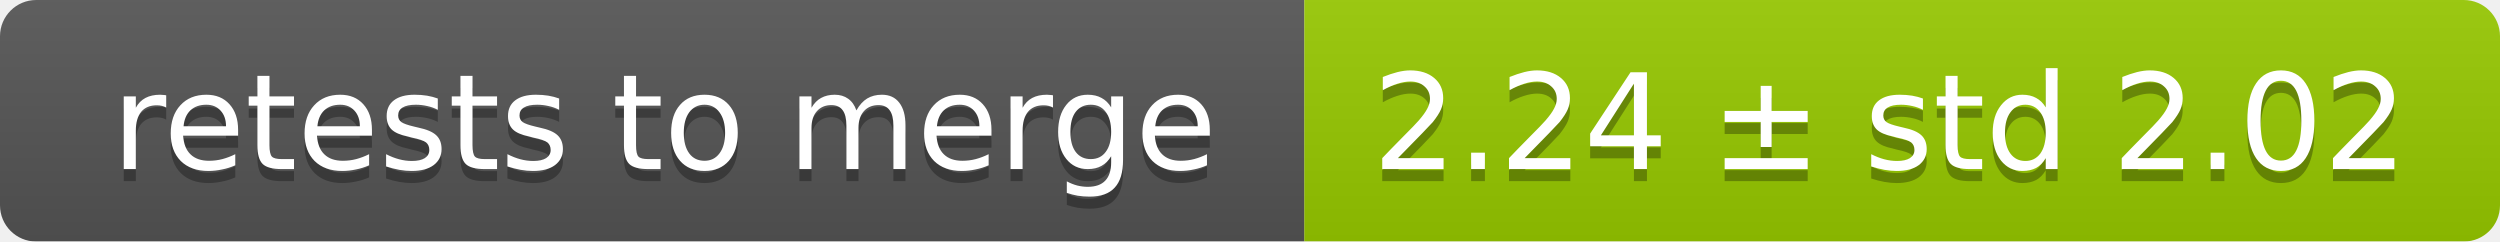
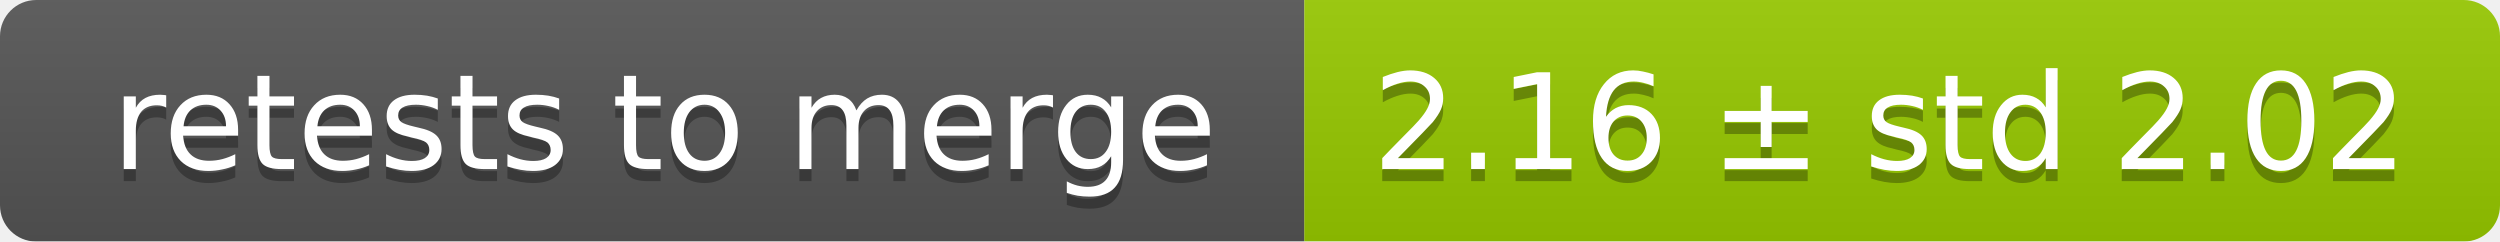
<svg xmlns="http://www.w3.org/2000/svg" width="207" height="20">
  <linearGradient id="smooth" x2="0" y2="100%">
    <stop offset="0" stop-color="#bbb" stop-opacity=".1" />
    <stop offset="1" stop-opacity=".1" />
  </linearGradient>
  <mask id="round">
    <rect width="207" height="20" rx="3" fill="#fff" />
  </mask>
  <g mask="url(#round)">
    <rect width="108" height="20" fill="#555" />
    <rect x="108" width="99" height="20" fill="#97ca00" />
    <rect width="207" height="20" fill="url(#smooth)" />
  </g>
  <g fill="#fff" text-anchor="middle" font-family="DejaVu Sans,Verdana,Geneva,sans-serif" font-size="11">
    <text x="55" y="15" fill="#010101" fill-opacity=".3">retests to merge</text>
    <text x="55" y="14">retests to merge</text>
-     <text x="156.5" y="15" fill="#010101" fill-opacity=".3">2.24 ± std 2.02</text>
-     <text x="156.5" y="14">2.24 ± std 2.02</text>
+     <text x="156.5" y="15" fill="#010101" fill-opacity=".3">2.16 ± std 2.02</text>
+     <text x="156.5" y="14">2.16 ± std 2.02</text>
  </g>
</svg>
